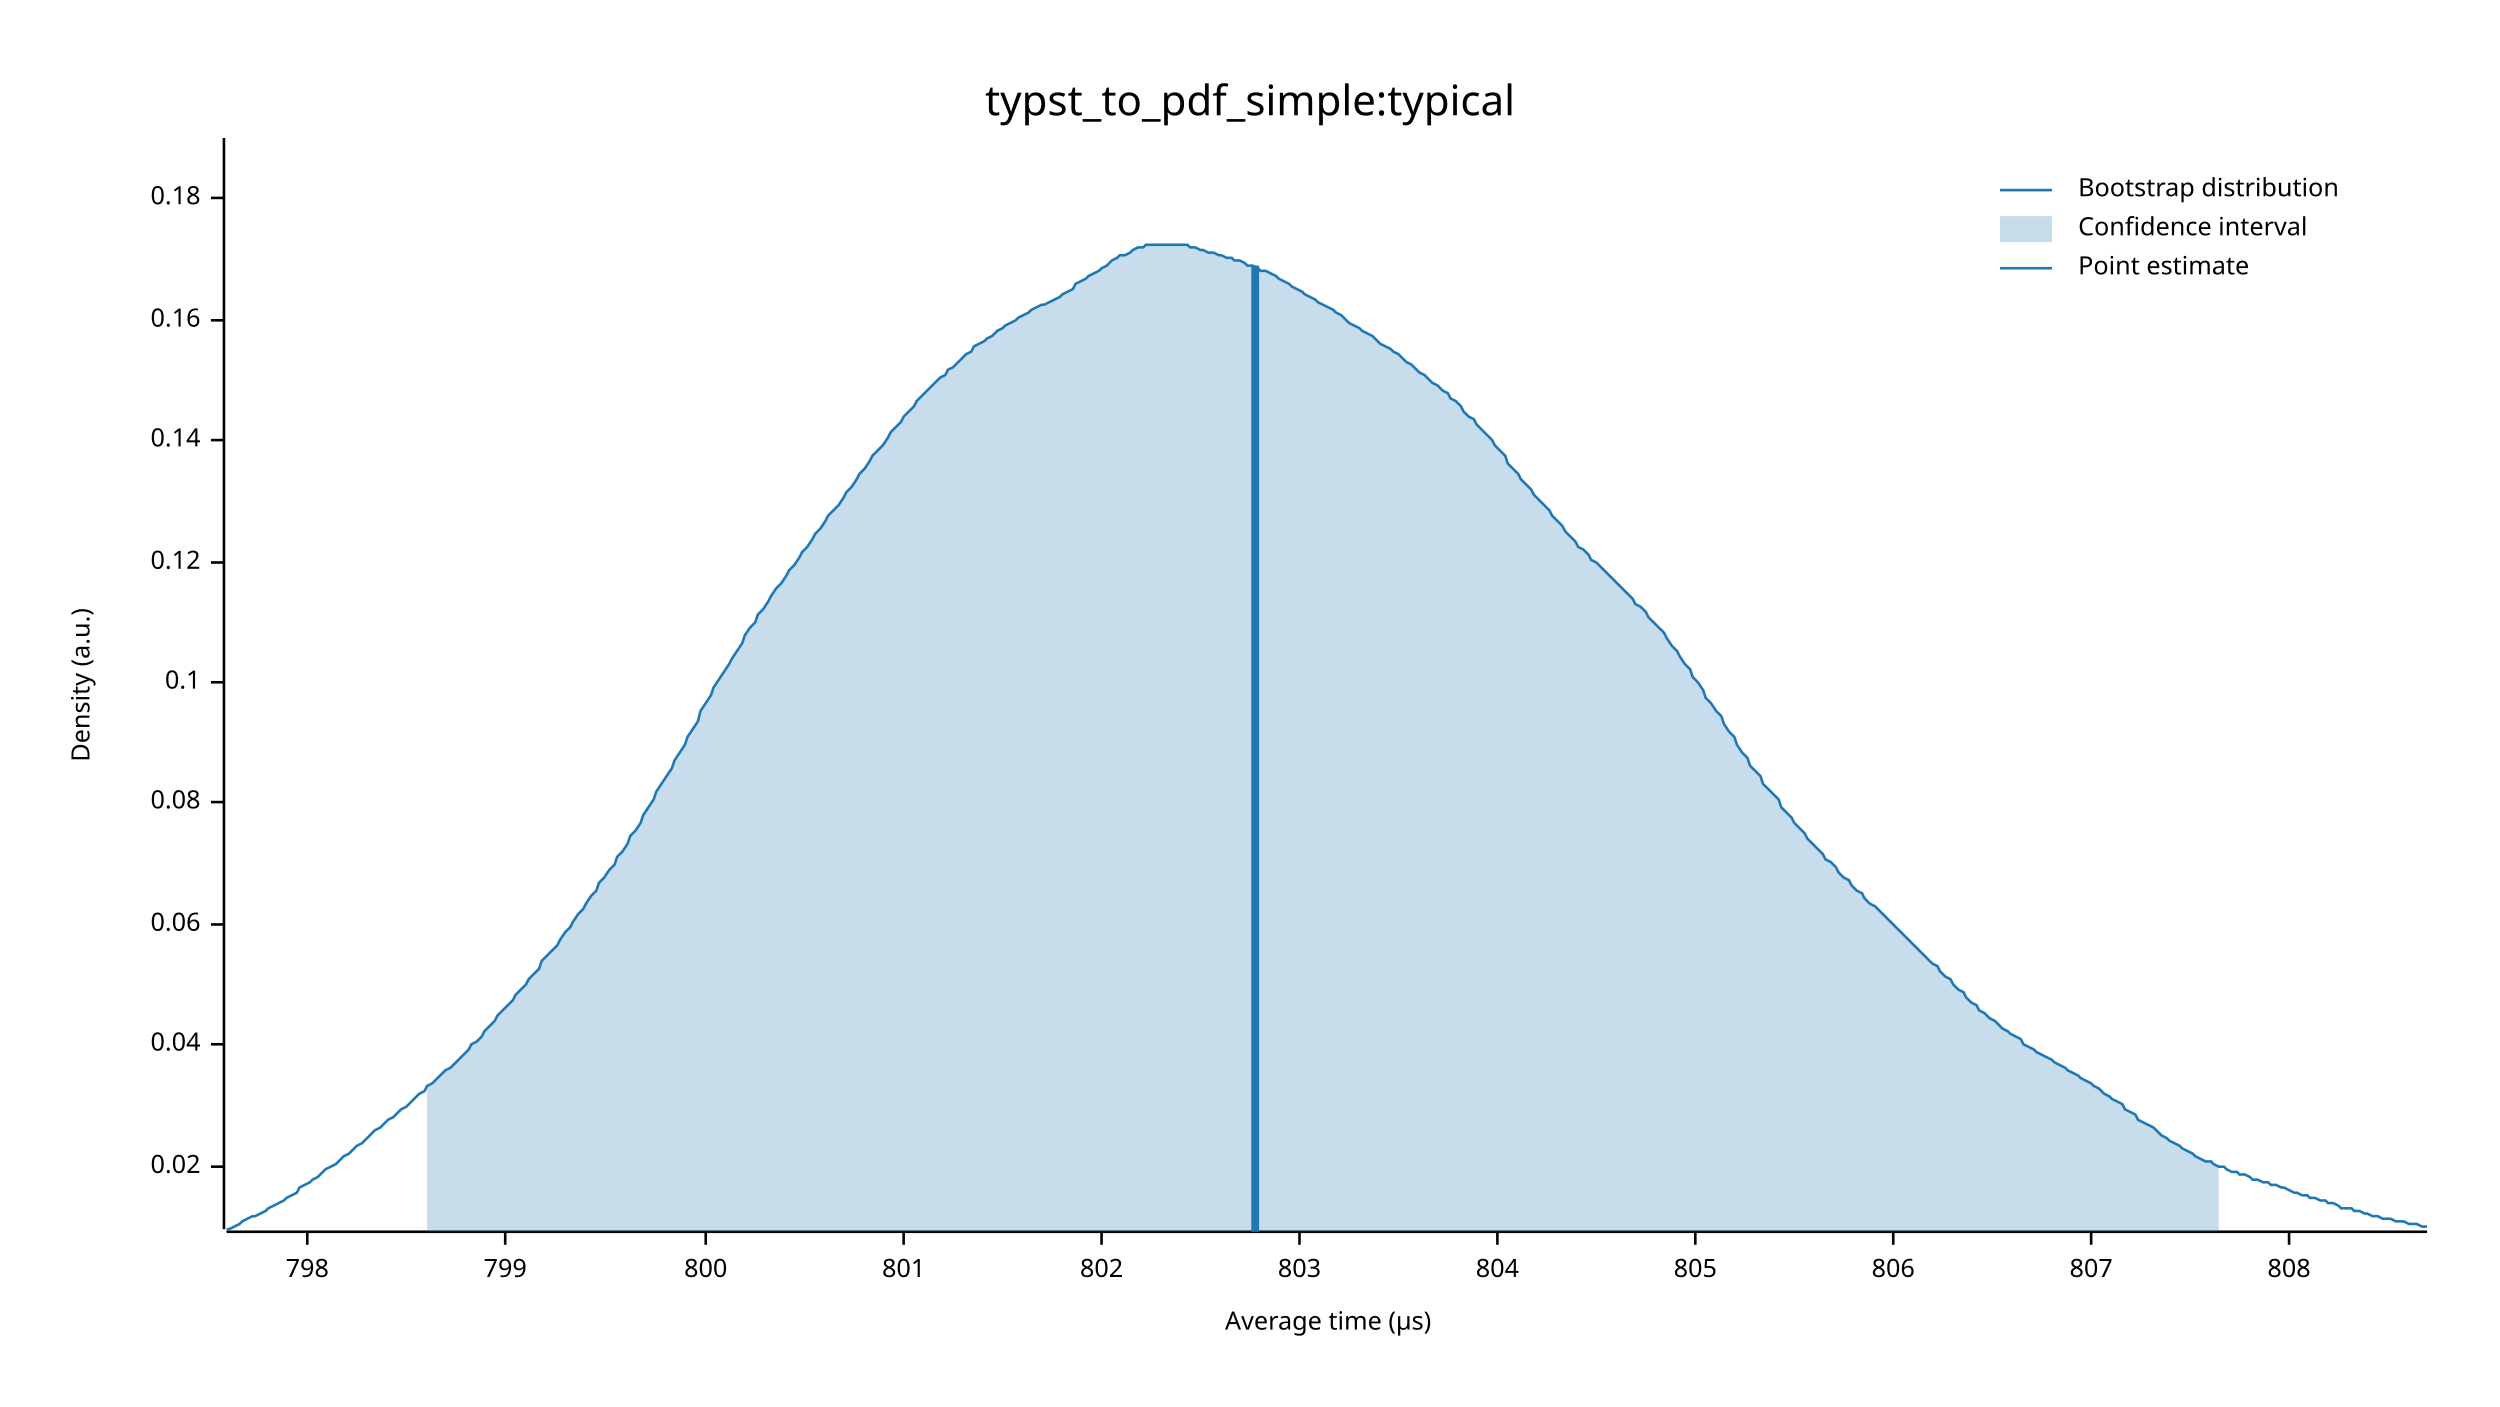
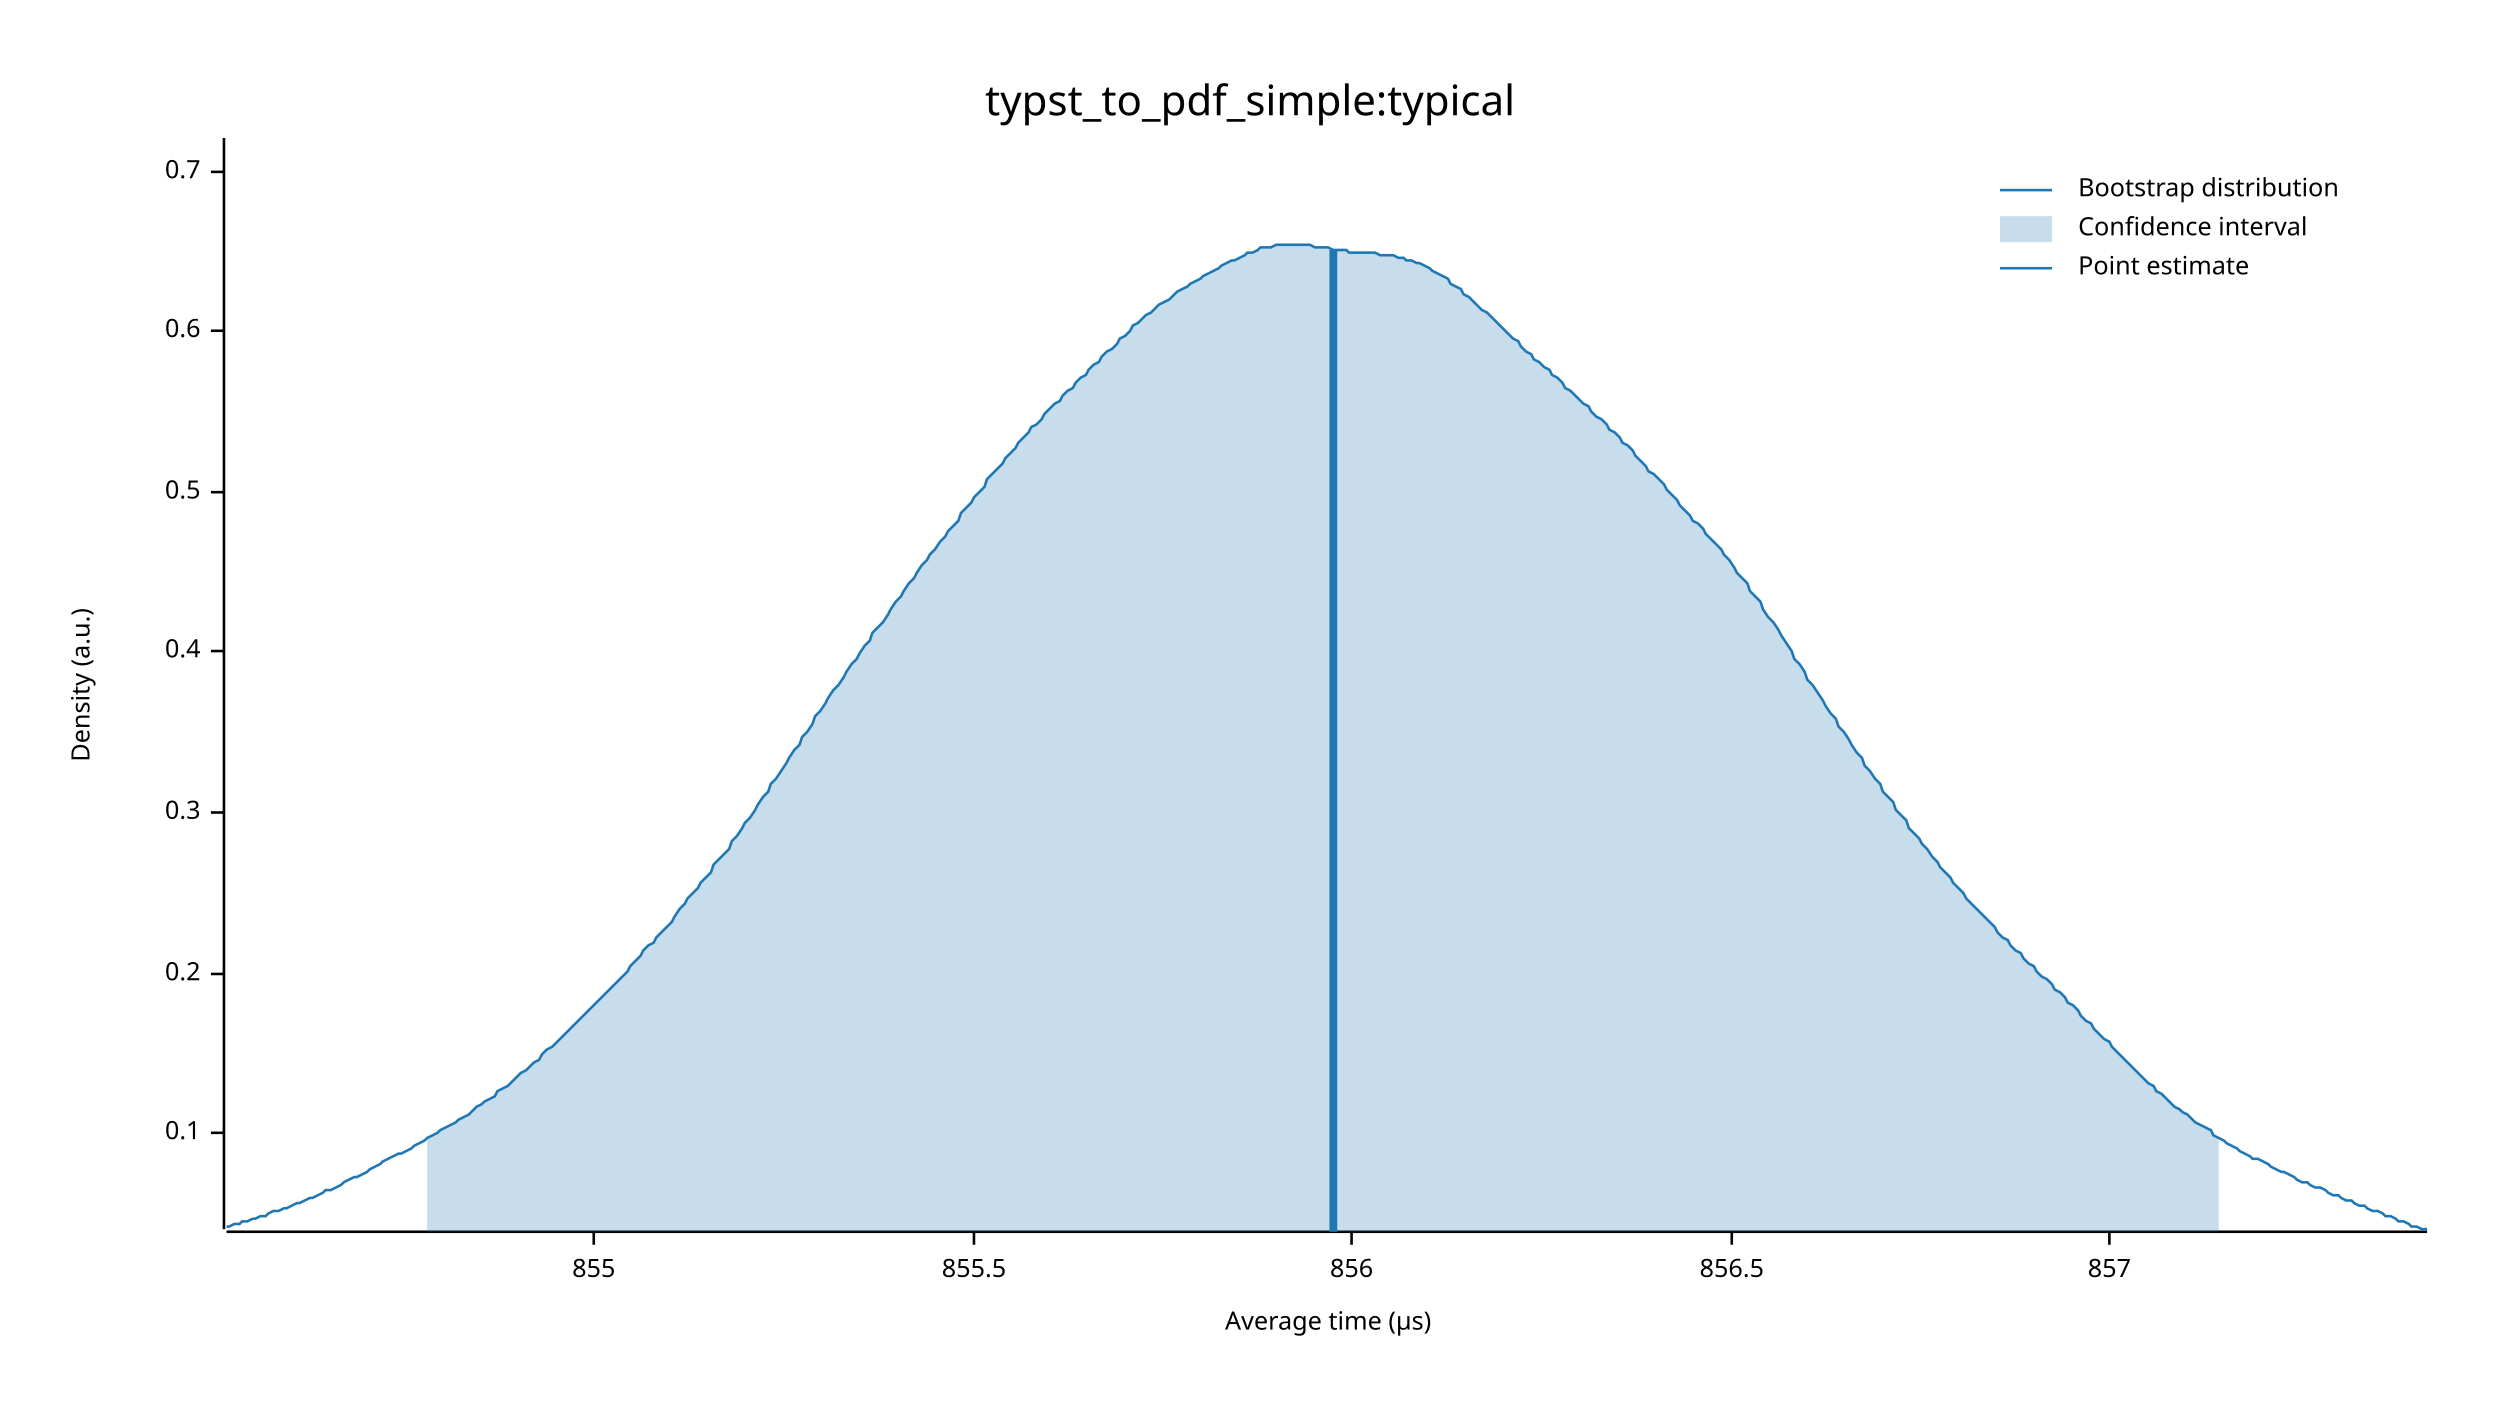
<svg xmlns="http://www.w3.org/2000/svg" width="960" height="540" viewBox="0 0 960 540">
  <text x="480" y="32" dy="0.76em" text-anchor="middle" font-family="sans-serif" font-size="16.129" opacity="1" fill="#000000">
typst_to_pdf_simple:typical
</text>
  <text x="27" y="263" dy="0.76em" text-anchor="middle" font-family="sans-serif" font-size="9.677" opacity="1" fill="#000000" transform="rotate(270, 27, 263)">
Density (a.u.)
</text>
  <text x="510" y="513" dy="-0.5ex" text-anchor="middle" font-family="sans-serif" font-size="9.677" opacity="1" fill="#000000">
Average time (µs)
</text>
  <polyline fill="none" opacity="1" stroke="#000000" stroke-width="1" points="86,53 86,472 " />
-   <text x="77" y="448" dy="0.5ex" text-anchor="end" font-family="sans-serif" font-size="9.677" opacity="1" fill="#000000">
- 0.02
- </text>
-   <polyline fill="none" opacity="1" stroke="#000000" stroke-width="1" points="81,448 86,448 " />
-   <text x="77" y="401" dy="0.5ex" text-anchor="end" font-family="sans-serif" font-size="9.677" opacity="1" fill="#000000">
- 0.04
- </text>
-   <polyline fill="none" opacity="1" stroke="#000000" stroke-width="1" points="81,401 86,401 " />
-   <text x="77" y="355" dy="0.5ex" text-anchor="end" font-family="sans-serif" font-size="9.677" opacity="1" fill="#000000">
- 0.06
- </text>
-   <polyline fill="none" opacity="1" stroke="#000000" stroke-width="1" points="81,355 86,355 " />
-   <text x="77" y="308" dy="0.5ex" text-anchor="end" font-family="sans-serif" font-size="9.677" opacity="1" fill="#000000">
- 0.08
- </text>
-   <polyline fill="none" opacity="1" stroke="#000000" stroke-width="1" points="81,308 86,308 " />
-   <text x="77" y="262" dy="0.5ex" text-anchor="end" font-family="sans-serif" font-size="9.677" opacity="1" fill="#000000">
+   <text x="77" y="435" dy="0.5ex" text-anchor="end" font-family="sans-serif" font-size="9.677" opacity="1" fill="#000000">
0.1
</text>
-   <polyline fill="none" opacity="1" stroke="#000000" stroke-width="1" points="81,262 86,262 " />
-   <text x="77" y="216" dy="0.5ex" text-anchor="end" font-family="sans-serif" font-size="9.677" opacity="1" fill="#000000">
- 0.12
+   <polyline fill="none" opacity="1" stroke="#000000" stroke-width="1" points="81,435 86,435 " />
+   <text x="77" y="374" dy="0.5ex" text-anchor="end" font-family="sans-serif" font-size="9.677" opacity="1" fill="#000000">
+ 0.2
</text>
-   <polyline fill="none" opacity="1" stroke="#000000" stroke-width="1" points="81,216 86,216 " />
-   <text x="77" y="169" dy="0.5ex" text-anchor="end" font-family="sans-serif" font-size="9.677" opacity="1" fill="#000000">
- 0.14
+   <polyline fill="none" opacity="1" stroke="#000000" stroke-width="1" points="81,374 86,374 " />
+   <text x="77" y="312" dy="0.5ex" text-anchor="end" font-family="sans-serif" font-size="9.677" opacity="1" fill="#000000">
+ 0.3
</text>
-   <polyline fill="none" opacity="1" stroke="#000000" stroke-width="1" points="81,169 86,169 " />
-   <text x="77" y="123" dy="0.5ex" text-anchor="end" font-family="sans-serif" font-size="9.677" opacity="1" fill="#000000">
- 0.16
+   <polyline fill="none" opacity="1" stroke="#000000" stroke-width="1" points="81,312 86,312 " />
+   <text x="77" y="250" dy="0.5ex" text-anchor="end" font-family="sans-serif" font-size="9.677" opacity="1" fill="#000000">
+ 0.4
</text>
-   <polyline fill="none" opacity="1" stroke="#000000" stroke-width="1" points="81,123 86,123 " />
-   <text x="77" y="76" dy="0.5ex" text-anchor="end" font-family="sans-serif" font-size="9.677" opacity="1" fill="#000000">
- 0.18
+   <polyline fill="none" opacity="1" stroke="#000000" stroke-width="1" points="81,250 86,250 " />
+   <text x="77" y="189" dy="0.5ex" text-anchor="end" font-family="sans-serif" font-size="9.677" opacity="1" fill="#000000">
+ 0.5
</text>
-   <polyline fill="none" opacity="1" stroke="#000000" stroke-width="1" points="81,76 86,76 " />
+   <polyline fill="none" opacity="1" stroke="#000000" stroke-width="1" points="81,189 86,189 " />
+   <text x="77" y="127" dy="0.5ex" text-anchor="end" font-family="sans-serif" font-size="9.677" opacity="1" fill="#000000">
+ 0.6
+ </text>
+   <polyline fill="none" opacity="1" stroke="#000000" stroke-width="1" points="81,127 86,127 " />
+   <text x="77" y="66" dy="0.5ex" text-anchor="end" font-family="sans-serif" font-size="9.677" opacity="1" fill="#000000">
+ 0.7
+ </text>
+   <polyline fill="none" opacity="1" stroke="#000000" stroke-width="1" points="81,66 86,66 " />
  <polyline fill="none" opacity="1" stroke="#000000" stroke-width="1" points="87,473 932,473 " />
-   <text x="118" y="483" dy="0.76em" text-anchor="middle" font-family="sans-serif" font-size="9.677" opacity="1" fill="#000000">
- 798
+   <text x="228" y="483" dy="0.76em" text-anchor="middle" font-family="sans-serif" font-size="9.677" opacity="1" fill="#000000">
+ 855
</text>
-   <polyline fill="none" opacity="1" stroke="#000000" stroke-width="1" points="118,473 118,478 " />
-   <text x="194" y="483" dy="0.76em" text-anchor="middle" font-family="sans-serif" font-size="9.677" opacity="1" fill="#000000">
- 799
+   <polyline fill="none" opacity="1" stroke="#000000" stroke-width="1" points="228,473 228,478 " />
+   <text x="374" y="483" dy="0.76em" text-anchor="middle" font-family="sans-serif" font-size="9.677" opacity="1" fill="#000000">
+ 855.5
</text>
-   <polyline fill="none" opacity="1" stroke="#000000" stroke-width="1" points="194,473 194,478 " />
-   <text x="271" y="483" dy="0.76em" text-anchor="middle" font-family="sans-serif" font-size="9.677" opacity="1" fill="#000000">
- 800
+   <polyline fill="none" opacity="1" stroke="#000000" stroke-width="1" points="374,473 374,478 " />
+   <text x="519" y="483" dy="0.76em" text-anchor="middle" font-family="sans-serif" font-size="9.677" opacity="1" fill="#000000">
+ 856
</text>
-   <polyline fill="none" opacity="1" stroke="#000000" stroke-width="1" points="271,473 271,478 " />
-   <text x="347" y="483" dy="0.76em" text-anchor="middle" font-family="sans-serif" font-size="9.677" opacity="1" fill="#000000">
- 801
+   <polyline fill="none" opacity="1" stroke="#000000" stroke-width="1" points="519,473 519,478 " />
+   <text x="665" y="483" dy="0.76em" text-anchor="middle" font-family="sans-serif" font-size="9.677" opacity="1" fill="#000000">
+ 856.5
</text>
-   <polyline fill="none" opacity="1" stroke="#000000" stroke-width="1" points="347,473 347,478 " />
-   <text x="423" y="483" dy="0.76em" text-anchor="middle" font-family="sans-serif" font-size="9.677" opacity="1" fill="#000000">
- 802
+   <polyline fill="none" opacity="1" stroke="#000000" stroke-width="1" points="665,473 665,478 " />
+   <text x="810" y="483" dy="0.76em" text-anchor="middle" font-family="sans-serif" font-size="9.677" opacity="1" fill="#000000">
+ 857
</text>
-   <polyline fill="none" opacity="1" stroke="#000000" stroke-width="1" points="423,473 423,478 " />
-   <text x="499" y="483" dy="0.76em" text-anchor="middle" font-family="sans-serif" font-size="9.677" opacity="1" fill="#000000">
- 803
- </text>
-   <polyline fill="none" opacity="1" stroke="#000000" stroke-width="1" points="499,473 499,478 " />
-   <text x="575" y="483" dy="0.76em" text-anchor="middle" font-family="sans-serif" font-size="9.677" opacity="1" fill="#000000">
- 804
- </text>
-   <polyline fill="none" opacity="1" stroke="#000000" stroke-width="1" points="575,473 575,478 " />
-   <text x="651" y="483" dy="0.76em" text-anchor="middle" font-family="sans-serif" font-size="9.677" opacity="1" fill="#000000">
- 805
- </text>
-   <polyline fill="none" opacity="1" stroke="#000000" stroke-width="1" points="651,473 651,478 " />
-   <text x="727" y="483" dy="0.76em" text-anchor="middle" font-family="sans-serif" font-size="9.677" opacity="1" fill="#000000">
- 806
- </text>
-   <polyline fill="none" opacity="1" stroke="#000000" stroke-width="1" points="727,473 727,478 " />
-   <text x="803" y="483" dy="0.76em" text-anchor="middle" font-family="sans-serif" font-size="9.677" opacity="1" fill="#000000">
- 807
- </text>
-   <polyline fill="none" opacity="1" stroke="#000000" stroke-width="1" points="803,473 803,478 " />
-   <text x="879" y="483" dy="0.76em" text-anchor="middle" font-family="sans-serif" font-size="9.677" opacity="1" fill="#000000">
- 808
- </text>
-   <polyline fill="none" opacity="1" stroke="#000000" stroke-width="1" points="879,473 879,478 " />
-   <polyline fill="none" opacity="1" stroke="#1F78B4" stroke-width="1" points="87,472 88,472 90,471 92,470 93,469 95,468 97,467 98,467 100,466 102,465 103,464 105,463 107,462 109,461 110,460 112,459 114,458 115,456 117,455 119,454 120,453 122,452 124,450 125,449 127,448 129,447 131,445 132,444 134,443 136,441 137,440 139,439 141,437 142,436 144,434 146,433 147,432 149,430 151,429 153,427 154,426 156,425 158,423 159,422 161,420 163,419 164,417 166,416 168,414 169,413 171,411 173,410 175,408 176,407 178,405 180,403 181,401 183,400 185,398 186,396 188,394 190,392 191,390 193,388 195,386 197,384 198,382 200,380 202,378 203,376 205,374 207,372 208,369 210,367 212,365 214,363 215,361 217,358 219,356 220,354 222,351 224,349 225,347 227,344 229,342 230,339 232,337 234,334 236,332 237,329 239,327 241,324 242,321 244,319 246,316 247,313 249,310 251,307 252,304 254,301 256,298 258,295 259,292 261,289 263,286 264,283 266,280 268,277 269,273 271,270 273,267 274,264 276,261 278,258 280,255 281,253 283,250 285,247 286,244 288,241 290,239 291,236 293,234 295,231 296,229 298,226 300,224 302,221 303,219 305,217 307,214 308,212 310,210 312,207 313,205 315,203 317,200 318,198 320,196 322,194 324,191 325,189 327,187 329,184 330,182 332,180 334,177 335,175 337,173 339,171 341,168 342,166 344,164 346,162 347,160 349,158 351,156 352,154 354,152 356,150 357,149 359,147 361,145 363,144 364,142 366,141 368,139 369,138 371,136 373,135 374,133 376,132 378,131 379,130 381,129 383,127 385,126 386,125 388,124 390,123 391,122 393,121 395,120 396,119 398,118 400,117 401,117 403,116 405,115 407,114 408,113 410,112 412,111 413,109 415,108 417,107 418,106 420,105 422,104 423,103 425,102 427,100 429,99 430,98 432,98 434,97 435,96 437,95 439,95 440,94 442,94 444,94 445,94 447,94 449,94 451,94 452,94 454,94 456,94 457,95 459,95 461,96 462,96 464,97 466,97 468,98 469,98 471,99 473,99 474,100 476,100 478,101 479,102 481,102 483,103 484,104 486,104 488,105 490,106 491,107 493,108 495,109 496,110 498,111 500,112 501,113 503,114 505,115 506,116 508,117 510,118 512,119 513,120 515,121 517,123 518,124 520,125 522,126 523,127 525,128 527,129 528,130 530,132 532,133 534,134 535,135 537,136 539,138 540,139 542,140 544,142 545,143 547,144 549,146 550,147 552,148 554,150 556,151 557,153 559,154 561,156 562,158 564,160 566,161 567,163 569,165 571,167 573,169 574,171 576,173 578,175 579,178 581,180 583,182 584,184 586,186 588,188 589,190 591,192 593,194 595,196 596,198 598,200 600,202 601,204 603,206 605,208 606,210 608,211 610,213 611,215 613,216 615,218 617,220 618,221 620,223 622,225 623,226 625,228 627,230 628,232 630,233 632,235 633,237 635,239 637,241 639,243 640,245 642,248 644,250 645,252 647,255 649,257 650,260 652,262 654,265 655,268 657,270 659,273 661,275 662,278 664,281 666,283 667,286 669,289 671,291 672,294 674,296 676,298 677,301 679,303 681,305 683,307 684,310 686,312 688,314 689,316 691,318 693,320 694,322 696,324 698,326 700,328 701,330 703,331 705,333 706,335 708,337 710,338 711,340 713,342 715,343 716,345 718,347 720,348 722,350 723,351 725,353 727,355 728,356 730,358 732,360 733,361 735,363 737,365 738,366 740,368 742,370 744,371 745,373 747,375 749,376 750,378 752,380 754,381 755,383 757,385 759,386 760,388 762,389 764,391 766,392 767,393 769,395 771,396 772,397 774,398 776,399 777,401 779,402 781,403 782,404 784,405 786,406 788,407 789,408 791,409 793,410 794,411 796,412 798,413 799,414 801,415 803,416 804,417 806,418 808,420 810,421 811,422 813,423 815,424 816,426 818,427 820,428 821,430 823,431 825,432 827,433 828,434 830,436 832,437 833,438 835,439 837,440 838,441 840,442 842,443 843,444 845,445 847,446 849,446 850,447 852,448 854,448 855,449 857,450 859,450 860,451 862,451 864,452 865,453 867,453 869,454 871,454 872,455 874,455 876,456 877,456 879,457 881,458 882,458 884,459 886,459 887,460 889,460 891,461 893,461 894,462 896,462 898,463 899,464 901,464 903,464 904,465 906,465 908,466 909,466 911,467 913,467 915,468 916,468 918,468 920,469 921,469 923,469 925,470 926,470 928,470 930,471 932,471 " />
-   <polygon opacity="0.25" fill="#1F78B4" points="164,417 166,416 168,414 169,413 171,411 173,410 175,408 176,407 178,405 180,403 181,401 183,400 185,398 186,396 188,394 190,392 191,390 193,388 195,386 197,384 198,382 200,380 202,378 203,376 205,374 207,372 208,369 210,367 212,365 214,363 215,361 217,358 219,356 220,354 222,351 224,349 225,347 227,344 229,342 230,339 232,337 234,334 236,332 237,329 239,327 241,324 242,321 244,319 246,316 247,313 249,310 251,307 252,304 254,301 256,298 258,295 259,292 261,289 263,286 264,283 266,280 268,277 269,273 271,270 273,267 274,264 276,261 278,258 280,255 281,253 283,250 285,247 286,244 288,241 290,239 291,236 293,234 295,231 296,229 298,226 300,224 302,221 303,219 305,217 307,214 308,212 310,210 312,207 313,205 315,203 317,200 318,198 320,196 322,194 324,191 325,189 327,187 329,184 330,182 332,180 334,177 335,175 337,173 339,171 341,168 342,166 344,164 346,162 347,160 349,158 351,156 352,154 354,152 356,150 357,149 359,147 361,145 363,144 364,142 366,141 368,139 369,138 371,136 373,135 374,133 376,132 378,131 379,130 381,129 383,127 385,126 386,125 388,124 390,123 391,122 393,121 395,120 396,119 398,118 400,117 401,117 403,116 405,115 407,114 408,113 410,112 412,111 413,109 415,108 417,107 418,106 420,105 422,104 423,103 425,102 427,100 429,99 430,98 432,98 434,97 435,96 437,95 439,95 440,94 442,94 444,94 445,94 447,94 449,94 451,94 452,94 454,94 456,94 457,95 459,95 461,96 462,96 464,97 466,97 468,98 469,98 471,99 473,99 474,100 476,100 478,101 479,102 481,102 483,103 484,104 486,104 488,105 490,106 491,107 493,108 495,109 496,110 498,111 500,112 501,113 503,114 505,115 506,116 508,117 510,118 512,119 513,120 515,121 517,123 518,124 520,125 522,126 523,127 525,128 527,129 528,130 530,132 532,133 534,134 535,135 537,136 539,138 540,139 542,140 544,142 545,143 547,144 549,146 550,147 552,148 554,150 556,151 557,153 559,154 561,156 562,158 564,160 566,161 567,163 569,165 571,167 573,169 574,171 576,173 578,175 579,178 581,180 583,182 584,184 586,186 588,188 589,190 591,192 593,194 595,196 596,198 598,200 600,202 601,204 603,206 605,208 606,210 608,211 610,213 611,215 613,216 615,218 617,220 618,221 620,223 622,225 623,226 625,228 627,230 628,232 630,233 632,235 633,237 635,239 637,241 639,243 640,245 642,248 644,250 645,252 647,255 649,257 650,260 652,262 654,265 655,268 657,270 659,273 661,275 662,278 664,281 666,283 667,286 669,289 671,291 672,294 674,296 676,298 677,301 679,303 681,305 683,307 684,310 686,312 688,314 689,316 691,318 693,320 694,322 696,324 698,326 700,328 701,330 703,331 705,333 706,335 708,337 710,338 711,340 713,342 715,343 716,345 718,347 720,348 722,350 723,351 725,353 727,355 728,356 730,358 732,360 733,361 735,363 737,365 738,366 740,368 742,370 744,371 745,373 747,375 749,376 750,378 752,380 754,381 755,383 757,385 759,386 760,388 762,389 764,391 766,392 767,393 769,395 771,396 772,397 774,398 776,399 777,401 779,402 781,403 782,404 784,405 786,406 788,407 789,408 791,409 793,410 794,411 796,412 798,413 799,414 801,415 803,416 804,417 806,418 808,420 810,421 811,422 813,423 815,424 816,426 818,427 820,428 821,430 823,431 825,432 827,433 828,434 830,436 832,437 833,438 835,439 837,440 838,441 840,442 842,443 843,444 845,445 847,446 849,446 850,447 852,448 852,473 164,473 " />
-   <polyline fill="none" opacity="1" stroke="#1F78B4" stroke-width="3" points="482,473 482,102 " />
+   <polyline fill="none" opacity="1" stroke="#000000" stroke-width="1" points="810,473 810,478 " />
+   <polyline fill="none" opacity="1" stroke="#1F78B4" stroke-width="1" points="87,471 88,471 90,470 92,470 93,469 95,469 97,468 98,468 100,467 102,467 103,466 105,465 107,465 109,464 110,464 112,463 114,462 115,462 117,461 119,460 120,460 122,459 124,458 125,457 127,457 129,456 131,455 132,454 134,453 136,452 137,452 139,451 141,450 142,449 144,448 146,447 147,446 149,445 151,444 153,443 154,443 156,442 158,441 159,440 161,439 163,438 164,437 166,436 168,435 169,434 171,433 173,432 175,431 176,430 178,429 180,428 181,427 183,425 185,424 186,423 188,422 190,421 191,419 193,418 195,417 197,415 198,414 200,412 202,411 203,410 205,408 207,407 208,405 210,403 212,402 214,400 215,399 217,397 219,395 220,394 222,392 224,390 225,389 227,387 229,385 230,384 232,382 234,380 236,378 237,377 239,375 241,373 242,371 244,369 246,367 247,365 249,363 251,362 252,360 254,358 256,356 258,354 259,352 261,349 263,347 264,345 266,343 268,341 269,339 271,337 273,335 274,332 276,330 278,328 280,326 281,323 283,321 285,318 286,316 288,314 290,311 291,309 293,306 295,304 296,301 298,299 300,296 302,293 303,291 305,288 307,286 308,283 310,281 312,278 313,275 315,273 317,270 318,268 320,265 322,263 324,260 325,258 327,255 329,253 330,251 332,248 334,246 335,243 337,241 339,239 341,236 342,234 344,231 346,229 347,227 349,224 351,222 352,220 354,217 356,215 357,213 359,211 361,208 363,206 364,204 366,202 368,200 369,197 371,195 373,193 374,191 376,189 378,187 379,184 381,182 383,180 385,178 386,176 388,174 390,172 391,170 393,168 395,166 396,164 398,163 400,161 401,159 403,157 405,155 407,154 408,152 410,150 412,149 413,147 415,145 417,144 418,142 420,140 422,139 423,137 425,135 427,134 429,132 430,130 432,129 434,127 435,125 437,124 439,122 440,121 442,120 444,118 445,117 447,116 449,115 451,113 452,112 454,111 456,110 457,109 459,108 461,107 462,106 464,105 466,104 468,103 469,102 471,101 473,100 474,100 476,99 478,98 479,97 481,97 483,96 484,95 486,95 488,95 490,94 491,94 493,94 495,94 496,94 498,94 500,94 501,94 503,94 505,95 506,95 508,95 510,95 512,96 513,96 515,96 517,96 518,97 520,97 522,97 523,97 525,97 527,97 528,97 530,98 532,98 534,98 535,98 537,99 539,99 540,100 542,100 544,101 545,101 547,102 549,103 550,104 552,105 554,106 556,107 557,109 559,110 561,111 562,113 564,114 566,116 567,117 569,119 571,120 573,122 574,123 576,125 578,127 579,128 581,130 583,131 584,133 586,135 588,136 589,138 591,139 593,141 595,142 596,144 598,145 600,147 601,149 603,150 605,152 606,153 608,155 610,156 611,158 613,160 615,161 617,163 618,165 620,166 622,168 623,170 625,171 627,173 628,175 630,177 632,179 633,181 635,182 637,184 639,186 640,188 642,190 644,192 645,194 647,196 649,198 650,200 652,201 654,203 655,205 657,207 659,209 661,211 662,213 664,215 666,218 667,220 669,222 671,224 672,227 674,229 676,231 677,234 679,237 681,239 683,242 684,244 686,247 688,250 689,253 691,255 693,258 694,261 696,263 698,266 700,269 701,271 703,274 705,276 706,279 708,281 710,284 711,286 713,289 715,291 716,294 718,296 720,299 722,301 723,304 725,306 727,308 728,311 730,313 732,315 733,318 735,320 737,322 738,324 740,326 742,329 744,331 745,333 747,335 749,337 750,339 752,341 754,343 755,345 757,347 759,349 760,350 762,352 764,354 766,356 767,358 769,360 771,361 772,363 774,365 776,366 777,368 779,370 781,371 782,373 784,375 786,376 788,378 789,380 791,381 793,383 794,385 796,386 798,388 799,390 801,392 803,393 804,395 806,397 808,399 810,400 811,402 813,404 815,406 816,407 818,409 820,411 821,412 823,414 825,416 827,417 828,419 830,420 832,422 833,423 835,425 837,426 838,427 840,428 842,430 843,431 845,432 847,433 849,434 850,436 852,437 854,438 855,439 857,440 859,441 860,442 862,443 864,444 865,445 867,445 869,446 871,447 872,448 874,449 876,450 877,450 879,451 881,452 882,453 884,454 886,454 887,455 889,456 891,456 893,457 894,458 896,459 898,459 899,460 901,461 903,461 904,462 906,463 908,463 909,464 911,465 913,465 915,466 916,467 918,467 920,468 921,469 923,469 925,470 926,471 928,471 930,472 932,472 " />
+   <polygon opacity="0.25" fill="#1F78B4" points="164,437 166,436 168,435 169,434 171,433 173,432 175,431 176,430 178,429 180,428 181,427 183,425 185,424 186,423 188,422 190,421 191,419 193,418 195,417 197,415 198,414 200,412 202,411 203,410 205,408 207,407 208,405 210,403 212,402 214,400 215,399 217,397 219,395 220,394 222,392 224,390 225,389 227,387 229,385 230,384 232,382 234,380 236,378 237,377 239,375 241,373 242,371 244,369 246,367 247,365 249,363 251,362 252,360 254,358 256,356 258,354 259,352 261,349 263,347 264,345 266,343 268,341 269,339 271,337 273,335 274,332 276,330 278,328 280,326 281,323 283,321 285,318 286,316 288,314 290,311 291,309 293,306 295,304 296,301 298,299 300,296 302,293 303,291 305,288 307,286 308,283 310,281 312,278 313,275 315,273 317,270 318,268 320,265 322,263 324,260 325,258 327,255 329,253 330,251 332,248 334,246 335,243 337,241 339,239 341,236 342,234 344,231 346,229 347,227 349,224 351,222 352,220 354,217 356,215 357,213 359,211 361,208 363,206 364,204 366,202 368,200 369,197 371,195 373,193 374,191 376,189 378,187 379,184 381,182 383,180 385,178 386,176 388,174 390,172 391,170 393,168 395,166 396,164 398,163 400,161 401,159 403,157 405,155 407,154 408,152 410,150 412,149 413,147 415,145 417,144 418,142 420,140 422,139 423,137 425,135 427,134 429,132 430,130 432,129 434,127 435,125 437,124 439,122 440,121 442,120 444,118 445,117 447,116 449,115 451,113 452,112 454,111 456,110 457,109 459,108 461,107 462,106 464,105 466,104 468,103 469,102 471,101 473,100 474,100 476,99 478,98 479,97 481,97 483,96 484,95 486,95 488,95 490,94 491,94 493,94 495,94 496,94 498,94 500,94 501,94 503,94 505,95 506,95 508,95 510,95 512,96 513,96 515,96 517,96 518,97 520,97 522,97 523,97 525,97 527,97 528,97 530,98 532,98 534,98 535,98 537,99 539,99 540,100 542,100 544,101 545,101 547,102 549,103 550,104 552,105 554,106 556,107 557,109 559,110 561,111 562,113 564,114 566,116 567,117 569,119 571,120 573,122 574,123 576,125 578,127 579,128 581,130 583,131 584,133 586,135 588,136 589,138 591,139 593,141 595,142 596,144 598,145 600,147 601,149 603,150 605,152 606,153 608,155 610,156 611,158 613,160 615,161 617,163 618,165 620,166 622,168 623,170 625,171 627,173 628,175 630,177 632,179 633,181 635,182 637,184 639,186 640,188 642,190 644,192 645,194 647,196 649,198 650,200 652,201 654,203 655,205 657,207 659,209 661,211 662,213 664,215 666,218 667,220 669,222 671,224 672,227 674,229 676,231 677,234 679,237 681,239 683,242 684,244 686,247 688,250 689,253 691,255 693,258 694,261 696,263 698,266 700,269 701,271 703,274 705,276 706,279 708,281 710,284 711,286 713,289 715,291 716,294 718,296 720,299 722,301 723,304 725,306 727,308 728,311 730,313 732,315 733,318 735,320 737,322 738,324 740,326 742,329 744,331 745,333 747,335 749,337 750,339 752,341 754,343 755,345 757,347 759,349 760,350 762,352 764,354 766,356 767,358 769,360 771,361 772,363 774,365 776,366 777,368 779,370 781,371 782,373 784,375 786,376 788,378 789,380 791,381 793,383 794,385 796,386 798,388 799,390 801,392 803,393 804,395 806,397 808,399 810,400 811,402 813,404 815,406 816,407 818,409 820,411 821,412 823,414 825,416 827,417 828,419 830,420 832,422 833,423 835,425 837,426 838,427 840,428 842,430 843,431 845,432 847,433 849,434 850,436 852,437 852,473 164,473 " />
+   <polyline fill="none" opacity="1" stroke="#1F78B4" stroke-width="3" points="512,473 512,96 " />
  <text x="798" y="68" dy="0.76em" text-anchor="start" font-family="sans-serif" font-size="9.677" opacity="1" fill="#000000">
Bootstrap distribution
</text>
  <text x="798" y="83" dy="0.76em" text-anchor="start" font-family="sans-serif" font-size="9.677" opacity="1" fill="#000000">
Confidence interval
</text>
  <text x="798" y="98" dy="0.76em" text-anchor="start" font-family="sans-serif" font-size="9.677" opacity="1" fill="#000000">
Point estimate
</text>
  <polyline fill="none" opacity="1" stroke="#1F78B4" stroke-width="1" points="768,73 788,73 " />
  <rect x="768" y="83" width="20" height="10" opacity="0.25" fill="#1F78B4" stroke="none" />
  <polyline fill="none" opacity="1" stroke="#1F78B4" stroke-width="1" points="768,103 788,103 " />
</svg>
